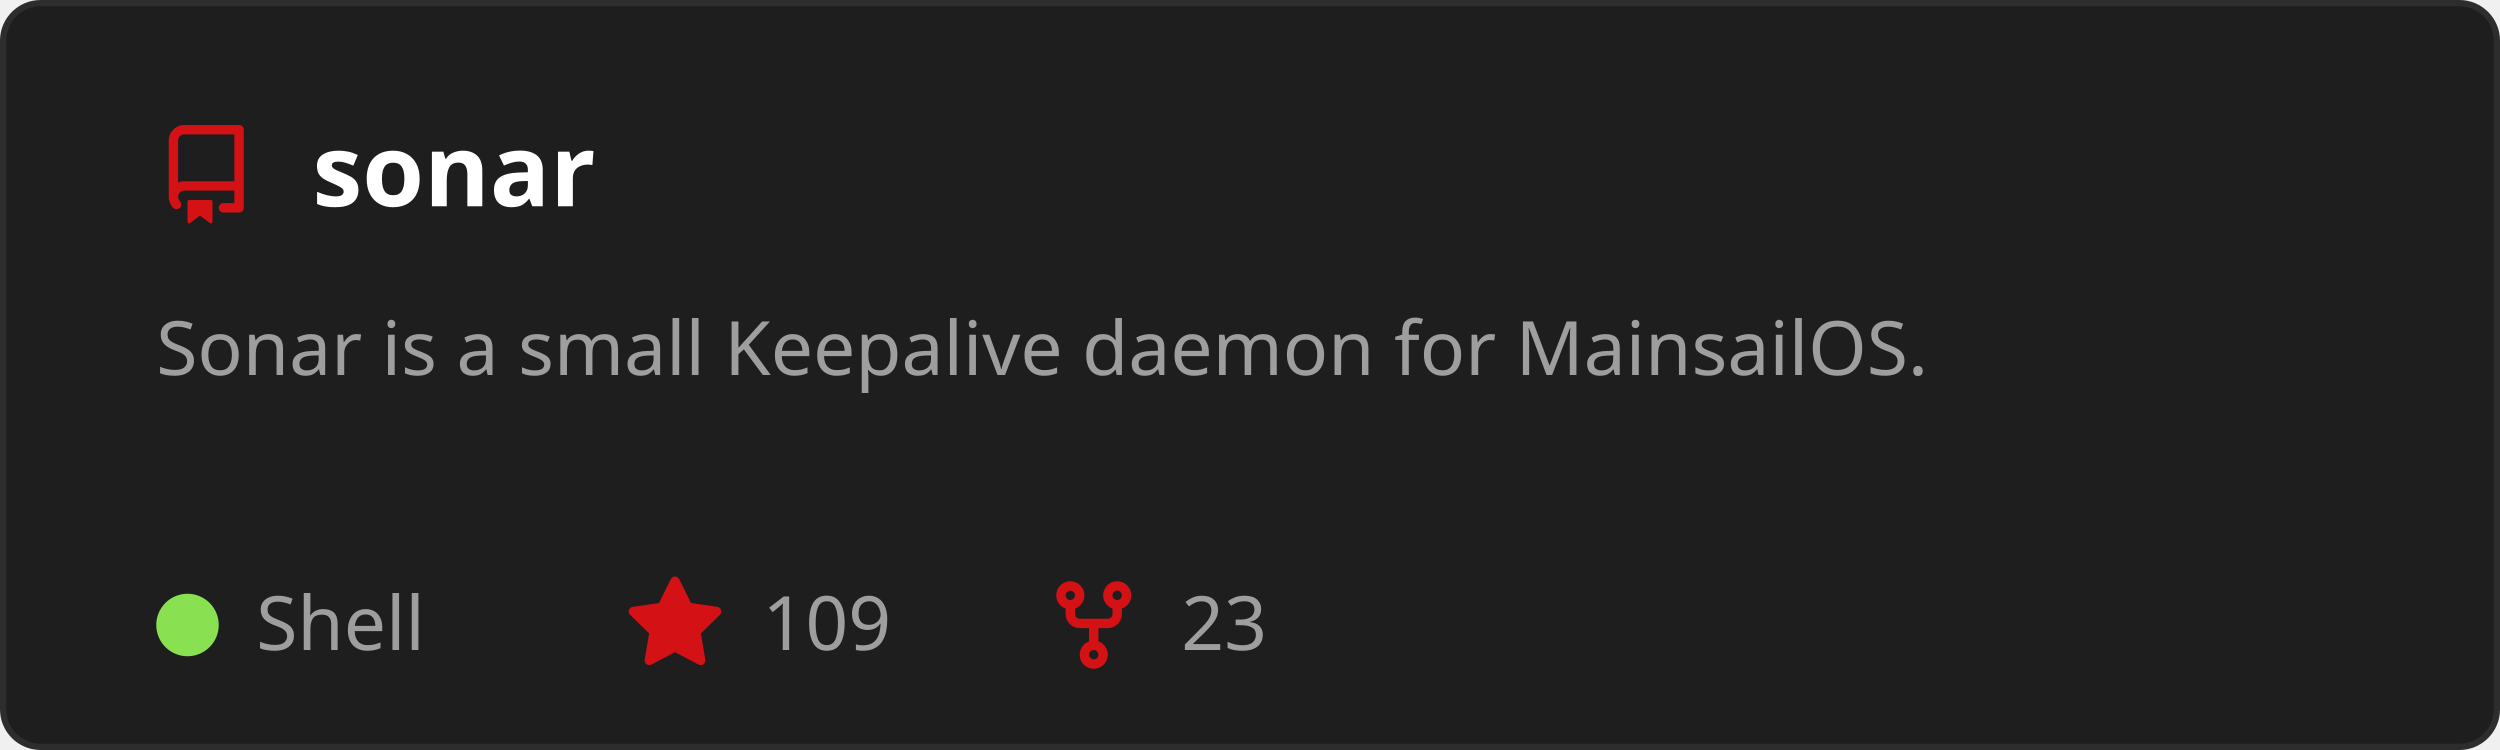
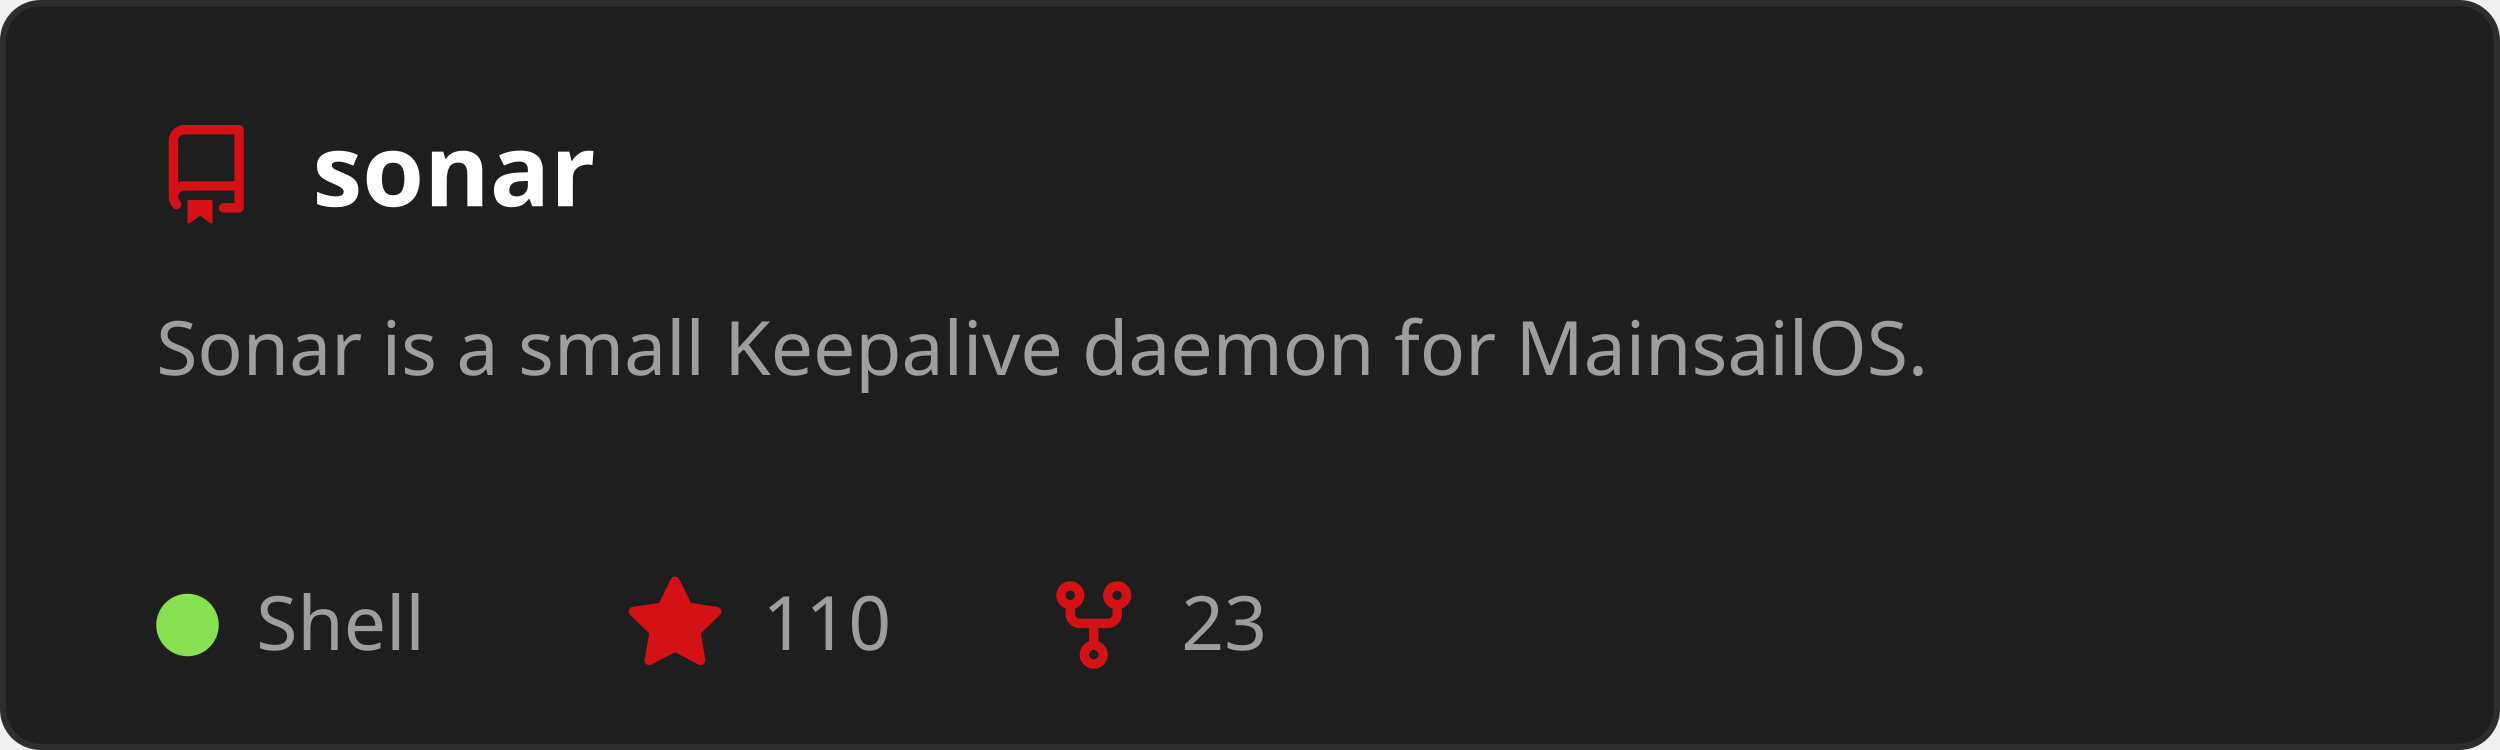
<svg xmlns="http://www.w3.org/2000/svg" width="400" height="120" viewBox="0 0 400 120" role="img" aria-labelledby="t">
  <style>
    text { font-family: 'Segoe UI', Ubuntu, Sans-Serif; }
    .title { fill: #ffffff; font-size: 16px; font-weight: 600; }
    .desc { fill: #9e9e9e; font-size: 12px; }
    .stat { fill: #9e9e9e; font-size: 12px; }
  </style>
  <rect x="0.5" y="0.5" width="399" height="119" rx="6" fill="#1e1e1e" stroke="#2d2d2d" />
  <g transform="translate(25,20)">
    <path d="M2 2.5A2.5 2.5 0 0 1 4.5 0h8.75a.75.75 0 0 1 .75.75v12.5a.75.75 0 0 1-.75.75h-2.5a.75.75 0 0 1 0-1.5h1.75v-2h-8a1 1 0 0 0-.714 1.7.75.75 0 1 1-1.072 1.05A2.495 2.495 0 0 1 2 11.5Zm10.5-1h-8a1 1 0 0 0-1 1v6.708A2.486 2.486 0 0 1 4.5 9h8ZM5 12.25a.25.25 0 0 1 .25-.25h3.5a.25.25 0 0 1 .25.25v3.25a.25.25 0 0 1-.4.2l-1.45-1.087a.249.249 0 0 0-.3 0L5.4 15.7a.25.25 0 0 1-.4-.2Z" fill="#D41216" />
  </g>
  <text x="50" y="33" class="title">sonar</text>
  <text x="25" y="60" class="desc">
    <tspan x="25" dy="0">Sonar is a small Keepalive daemon for MainsailOS.</tspan>
  </text>
  <circle cx="30" cy="100" r="5" fill="#89e051" />
  <text x="41" y="104" class="stat">Shell</text>
  <g transform="translate(100,92)">
    <path d="M8 .25a.75.75 0 0 1 .673.418l1.882 3.815 4.21.612a.75.75 0 0 1 .416 1.279l-3.046 2.97.719 4.192a.751.751 0 0 1-1.088.791L8 12.347l-3.766 1.98a.75.75 0 0 1-1.088-.79l.72-4.194L.818 6.374a.75.75 0 0 1 .416-1.28l4.21-.611L7.327.668A.75.75 0 0 1 8 .25Z" fill="#D41216" />
  </g>
-   <text x="122" y="104" class="stat">109</text>
+   <text x="122" y="104" class="stat">110</text>
  <g transform="translate(167,92)">
    <path d="M5 5.372v.878c0 .414.336.75.75.75h4.5a.75.75 0 0 0 .75-.75v-.878a2.25 2.25 0 1 1 1.5 0v.878a2.25 2.25 0 0 1-2.25 2.25h-1.5v2.128a2.251 2.251 0 1 1-1.5 0V8.5h-1.5A2.25 2.25 0 0 1 3.5 6.25v-.878a2.25 2.25 0 1 1 1.5 0ZM5 3.25a.75.75 0 1 0-1.5 0 .75.75 0 0 0 1.5 0Zm6.75.75a.75.75 0 1 0 0-1.5.75.75 0 0 0 0 1.5Zm-3 8.75a.75.75 0 1 0-1.5 0 .75.75 0 0 0 1.5 0Z" fill="#D41216" />
  </g>
  <text x="189" y="104" class="stat">23</text>
</svg>
